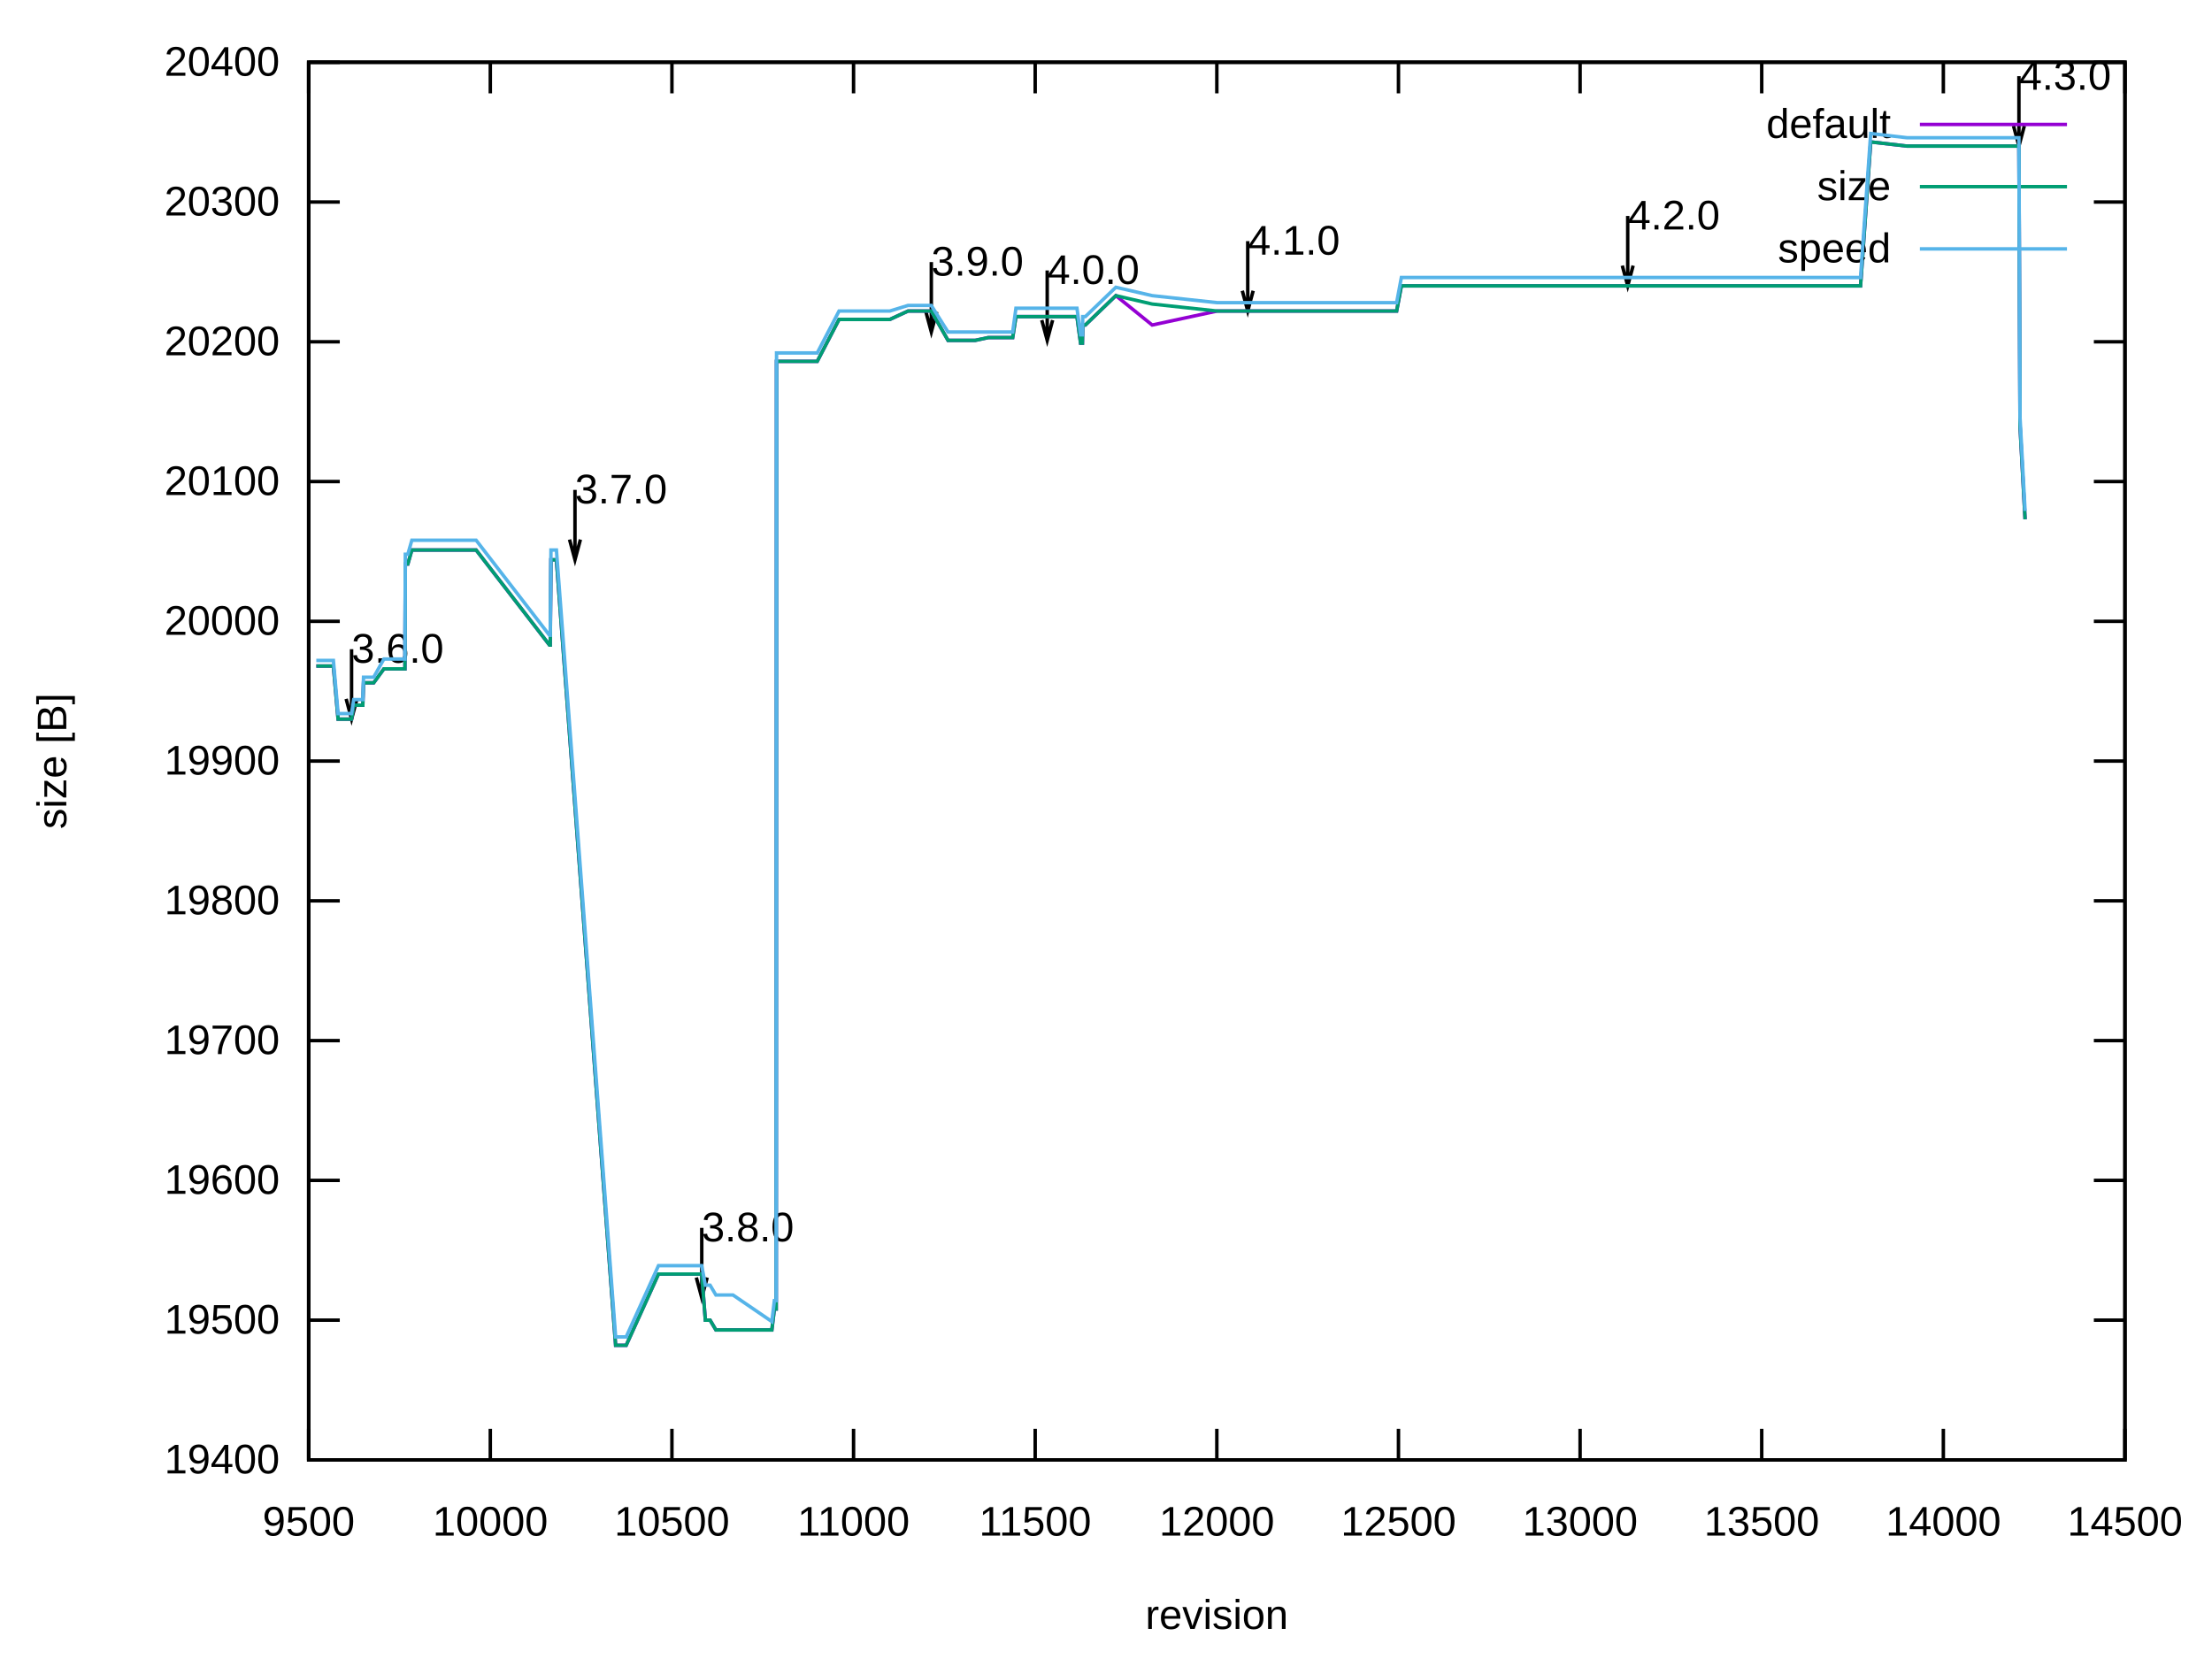
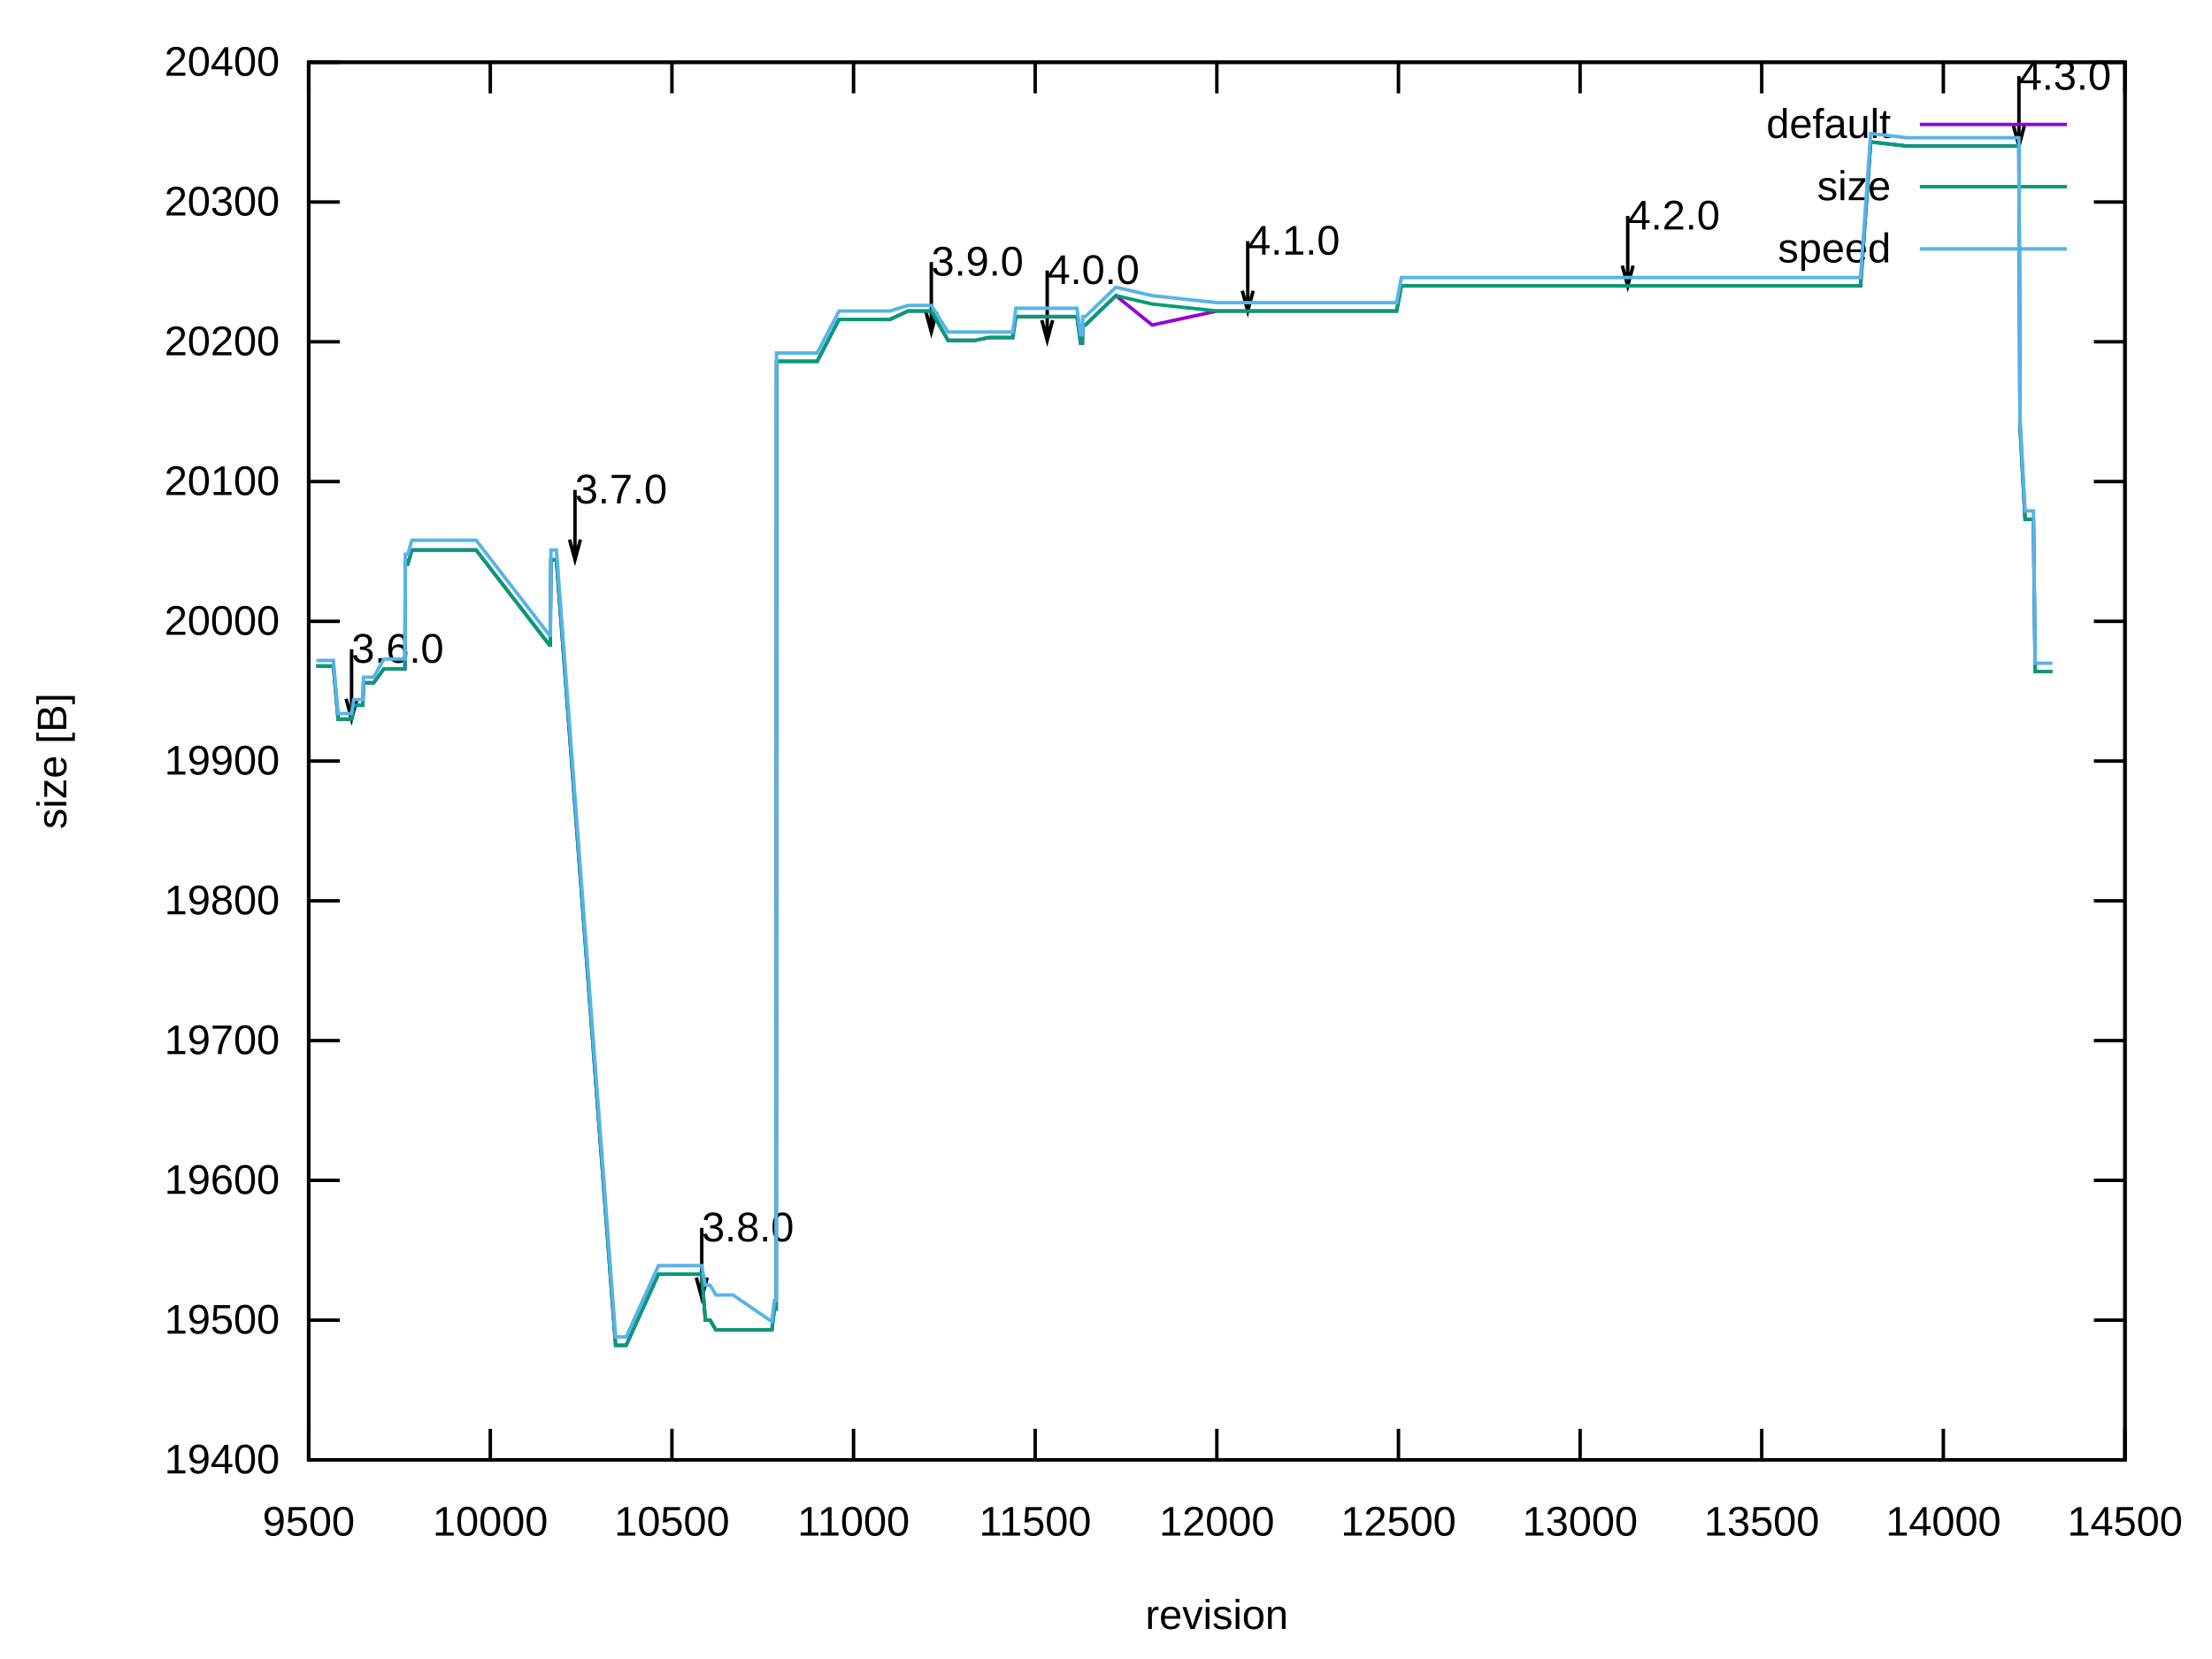
<svg xmlns="http://www.w3.org/2000/svg" xmlns:xlink="http://www.w3.org/1999/xlink" width="640" height="480" viewBox="0 0 640 480">
  <g id="gnuplot_canvas">
    <rect x="0" y="0" width="640" height="480" fill="none" />
    <defs>
      <circle id="gpDot" r="0.5" stroke-width="0.5" stroke="currentColor" />
      <path id="gpPt0" stroke-width="0.222" stroke="currentColor" d="M-1,0 h2 M0,-1 v2" />
      <path id="gpPt1" stroke-width="0.222" stroke="currentColor" d="M-1,-1 L1,1 M1,-1 L-1,1" />
      <path id="gpPt2" stroke-width="0.222" stroke="currentColor" d="M-1,0 L1,0 M0,-1 L0,1 M-1,-1 L1,1 M-1,1 L1,-1" />
      <rect id="gpPt3" stroke-width="0.222" stroke="currentColor" x="-1" y="-1" width="2" height="2" />
      <rect id="gpPt4" stroke-width="0.222" stroke="currentColor" fill="currentColor" x="-1" y="-1" width="2" height="2" />
      <circle id="gpPt5" stroke-width="0.222" stroke="currentColor" cx="0" cy="0" r="1" />
      <use xlink:href="#gpPt5" id="gpPt6" fill="currentColor" stroke="none" />
      <path id="gpPt7" stroke-width="0.222" stroke="currentColor" d="M0,-1.33 L-1.33,0.67 L1.33,0.67 z" />
      <use xlink:href="#gpPt7" id="gpPt8" fill="currentColor" stroke="none" />
      <use xlink:href="#gpPt7" id="gpPt9" stroke="currentColor" transform="rotate(180)" />
      <use xlink:href="#gpPt9" id="gpPt10" fill="currentColor" stroke="none" />
      <use xlink:href="#gpPt3" id="gpPt11" stroke="currentColor" transform="rotate(45)" />
      <use xlink:href="#gpPt11" id="gpPt12" fill="currentColor" stroke="none" />
      <path id="gpPt13" stroke-width="0.222" stroke="currentColor" d="M0,1.330 L1.265,0.411 L0.782,-1.067 L-0.782,-1.076 L-1.265,0.411 z" />
      <use xlink:href="#gpPt13" id="gpPt14" fill="currentColor" stroke="none" />
      <filter id="textbox" filterUnits="objectBoundingBox" x="0" y="0" height="1" width="1">
        <feFlood flood-color="white" flood-opacity="1" result="bgnd" />
        <feComposite in="SourceGraphic" in2="bgnd" operator="atop" />
      </filter>
      <filter id="greybox" filterUnits="objectBoundingBox" x="0" y="0" height="1" width="1">
        <feFlood flood-color="lightgrey" flood-opacity="1" result="grey" />
        <feComposite in="SourceGraphic" in2="grey" operator="atop" />
      </filter>
    </defs>
    <g fill="none" color="white" stroke="currentColor" stroke-width="1.00" stroke-linecap="butt" stroke-linejoin="miter">
</g>
    <g fill="none" color="black" stroke="currentColor" stroke-width="1.00" stroke-linecap="butt" stroke-linejoin="miter">
      <path stroke="black" d="M89.31,422.40 L98.31,422.40 M614.82,422.40 L605.82,422.40  " />
      <g transform="translate(80.92,426.30)" stroke="none" fill="black" font-family="Arial" font-size="12.00" text-anchor="end">
        <text>
          <tspan font-family="Arial"> 19400</tspan>
        </text>
      </g>
    </g>
    <g fill="none" color="black" stroke="currentColor" stroke-width="1.00" stroke-linecap="butt" stroke-linejoin="miter">
      <path stroke="black" d="M89.31,381.96 L98.31,381.96 M614.82,381.96 L605.82,381.96  " />
      <g transform="translate(80.92,385.86)" stroke="none" fill="black" font-family="Arial" font-size="12.00" text-anchor="end">
        <text>
          <tspan font-family="Arial"> 19500</tspan>
        </text>
      </g>
    </g>
    <g fill="none" color="black" stroke="currentColor" stroke-width="1.00" stroke-linecap="butt" stroke-linejoin="miter">
      <path stroke="black" d="M89.31,341.52 L98.31,341.52 M614.82,341.52 L605.82,341.52  " />
      <g transform="translate(80.92,345.42)" stroke="none" fill="black" font-family="Arial" font-size="12.00" text-anchor="end">
        <text>
          <tspan font-family="Arial"> 19600</tspan>
        </text>
      </g>
    </g>
    <g fill="none" color="black" stroke="currentColor" stroke-width="1.00" stroke-linecap="butt" stroke-linejoin="miter">
      <path stroke="black" d="M89.31,301.08 L98.31,301.08 M614.82,301.08 L605.82,301.08  " />
      <g transform="translate(80.92,304.98)" stroke="none" fill="black" font-family="Arial" font-size="12.00" text-anchor="end">
        <text>
          <tspan font-family="Arial"> 19700</tspan>
        </text>
      </g>
    </g>
    <g fill="none" color="black" stroke="currentColor" stroke-width="1.00" stroke-linecap="butt" stroke-linejoin="miter">
      <path stroke="black" d="M89.31,260.64 L98.31,260.64 M614.82,260.64 L605.82,260.64  " />
      <g transform="translate(80.92,264.54)" stroke="none" fill="black" font-family="Arial" font-size="12.00" text-anchor="end">
        <text>
          <tspan font-family="Arial"> 19800</tspan>
        </text>
      </g>
    </g>
    <g fill="none" color="black" stroke="currentColor" stroke-width="1.00" stroke-linecap="butt" stroke-linejoin="miter">
      <path stroke="black" d="M89.31,220.20 L98.31,220.20 M614.82,220.20 L605.82,220.20  " />
      <g transform="translate(80.92,224.10)" stroke="none" fill="black" font-family="Arial" font-size="12.00" text-anchor="end">
        <text>
          <tspan font-family="Arial"> 19900</tspan>
        </text>
      </g>
    </g>
    <g fill="none" color="black" stroke="currentColor" stroke-width="1.00" stroke-linecap="butt" stroke-linejoin="miter">
      <path stroke="black" d="M89.31,179.77 L98.31,179.77 M614.82,179.77 L605.82,179.77  " />
      <g transform="translate(80.92,183.67)" stroke="none" fill="black" font-family="Arial" font-size="12.00" text-anchor="end">
        <text>
          <tspan font-family="Arial"> 20000</tspan>
        </text>
      </g>
    </g>
    <g fill="none" color="black" stroke="currentColor" stroke-width="1.00" stroke-linecap="butt" stroke-linejoin="miter">
      <path stroke="black" d="M89.31,139.33 L98.31,139.33 M614.82,139.33 L605.82,139.33  " />
      <g transform="translate(80.92,143.23)" stroke="none" fill="black" font-family="Arial" font-size="12.00" text-anchor="end">
        <text>
          <tspan font-family="Arial"> 20100</tspan>
        </text>
      </g>
    </g>
    <g fill="none" color="black" stroke="currentColor" stroke-width="1.00" stroke-linecap="butt" stroke-linejoin="miter">
      <path stroke="black" d="M89.31,98.89 L98.31,98.89 M614.82,98.89 L605.82,98.89  " />
      <g transform="translate(80.92,102.79)" stroke="none" fill="black" font-family="Arial" font-size="12.00" text-anchor="end">
        <text>
          <tspan font-family="Arial"> 20200</tspan>
        </text>
      </g>
    </g>
    <g fill="none" color="black" stroke="currentColor" stroke-width="1.00" stroke-linecap="butt" stroke-linejoin="miter">
      <path stroke="black" d="M89.31,58.45 L98.31,58.45 M614.82,58.45 L605.82,58.45  " />
      <g transform="translate(80.92,62.35)" stroke="none" fill="black" font-family="Arial" font-size="12.00" text-anchor="end">
        <text>
          <tspan font-family="Arial"> 20300</tspan>
        </text>
      </g>
    </g>
    <g fill="none" color="black" stroke="currentColor" stroke-width="1.00" stroke-linecap="butt" stroke-linejoin="miter">
      <path stroke="black" d="M89.31,18.01 L98.31,18.01 M614.82,18.01 L605.82,18.01  " />
      <g transform="translate(80.92,21.91)" stroke="none" fill="black" font-family="Arial" font-size="12.00" text-anchor="end">
        <text>
          <tspan font-family="Arial"> 20400</tspan>
        </text>
      </g>
    </g>
    <g fill="none" color="black" stroke="currentColor" stroke-width="1.00" stroke-linecap="butt" stroke-linejoin="miter">
      <path stroke="black" d="M89.31,422.40 L89.31,413.40 M89.31,18.01 L89.31,27.01  " />
      <g transform="translate(89.31,444.30)" stroke="none" fill="black" font-family="Arial" font-size="12.00" text-anchor="middle">
        <text>
          <tspan font-family="Arial"> 9500</tspan>
        </text>
      </g>
    </g>
    <g fill="none" color="black" stroke="currentColor" stroke-width="1.00" stroke-linecap="butt" stroke-linejoin="miter">
      <path stroke="black" d="M141.86,422.40 L141.86,413.40 M141.86,18.01 L141.86,27.01  " />
      <g transform="translate(141.86,444.30)" stroke="none" fill="black" font-family="Arial" font-size="12.00" text-anchor="middle">
        <text>
          <tspan font-family="Arial"> 10000</tspan>
        </text>
      </g>
    </g>
    <g fill="none" color="black" stroke="currentColor" stroke-width="1.00" stroke-linecap="butt" stroke-linejoin="miter">
      <path stroke="black" d="M194.41,422.40 L194.41,413.40 M194.41,18.01 L194.41,27.01  " />
      <g transform="translate(194.41,444.30)" stroke="none" fill="black" font-family="Arial" font-size="12.00" text-anchor="middle">
        <text>
          <tspan font-family="Arial"> 10500</tspan>
        </text>
      </g>
    </g>
    <g fill="none" color="black" stroke="currentColor" stroke-width="1.00" stroke-linecap="butt" stroke-linejoin="miter">
      <path stroke="black" d="M246.96,422.40 L246.96,413.40 M246.96,18.01 L246.96,27.01  " />
      <g transform="translate(246.96,444.30)" stroke="none" fill="black" font-family="Arial" font-size="12.00" text-anchor="middle">
        <text>
          <tspan font-family="Arial"> 11000</tspan>
        </text>
      </g>
    </g>
    <g fill="none" color="black" stroke="currentColor" stroke-width="1.00" stroke-linecap="butt" stroke-linejoin="miter">
      <path stroke="black" d="M299.51,422.40 L299.51,413.40 M299.51,18.01 L299.51,27.01  " />
      <g transform="translate(299.51,444.30)" stroke="none" fill="black" font-family="Arial" font-size="12.00" text-anchor="middle">
        <text>
          <tspan font-family="Arial"> 11500</tspan>
        </text>
      </g>
    </g>
    <g fill="none" color="black" stroke="currentColor" stroke-width="1.00" stroke-linecap="butt" stroke-linejoin="miter">
      <path stroke="black" d="M352.07,422.40 L352.07,413.40 M352.07,18.01 L352.07,27.01  " />
      <g transform="translate(352.07,444.30)" stroke="none" fill="black" font-family="Arial" font-size="12.00" text-anchor="middle">
        <text>
          <tspan font-family="Arial"> 12000</tspan>
        </text>
      </g>
    </g>
    <g fill="none" color="black" stroke="currentColor" stroke-width="1.00" stroke-linecap="butt" stroke-linejoin="miter">
      <path stroke="black" d="M404.62,422.40 L404.62,413.40 M404.62,18.01 L404.62,27.01  " />
      <g transform="translate(404.62,444.30)" stroke="none" fill="black" font-family="Arial" font-size="12.00" text-anchor="middle">
        <text>
          <tspan font-family="Arial"> 12500</tspan>
        </text>
      </g>
    </g>
    <g fill="none" color="black" stroke="currentColor" stroke-width="1.00" stroke-linecap="butt" stroke-linejoin="miter">
      <path stroke="black" d="M457.17,422.40 L457.17,413.40 M457.17,18.01 L457.17,27.01  " />
      <g transform="translate(457.17,444.30)" stroke="none" fill="black" font-family="Arial" font-size="12.00" text-anchor="middle">
        <text>
          <tspan font-family="Arial"> 13000</tspan>
        </text>
      </g>
    </g>
    <g fill="none" color="black" stroke="currentColor" stroke-width="1.00" stroke-linecap="butt" stroke-linejoin="miter">
      <path stroke="black" d="M509.72,422.40 L509.72,413.40 M509.72,18.01 L509.72,27.01  " />
      <g transform="translate(509.72,444.30)" stroke="none" fill="black" font-family="Arial" font-size="12.00" text-anchor="middle">
        <text>
          <tspan font-family="Arial"> 13500</tspan>
        </text>
      </g>
    </g>
    <g fill="none" color="black" stroke="currentColor" stroke-width="1.00" stroke-linecap="butt" stroke-linejoin="miter">
      <path stroke="black" d="M562.27,422.40 L562.27,413.40 M562.27,18.01 L562.27,27.01  " />
      <g transform="translate(562.27,444.30)" stroke="none" fill="black" font-family="Arial" font-size="12.00" text-anchor="middle">
        <text>
          <tspan font-family="Arial"> 14000</tspan>
        </text>
      </g>
    </g>
    <g fill="none" color="black" stroke="currentColor" stroke-width="1.00" stroke-linecap="butt" stroke-linejoin="miter">
      <path stroke="black" d="M614.82,422.40 L614.82,413.40 M614.82,18.01 L614.82,27.01  " />
      <g transform="translate(614.82,444.30)" stroke="none" fill="black" font-family="Arial" font-size="12.00" text-anchor="middle">
        <text>
          <tspan font-family="Arial"> 14500</tspan>
        </text>
      </g>
    </g>
    <g fill="none" color="black" stroke="currentColor" stroke-width="1.00" stroke-linecap="butt" stroke-linejoin="miter">
</g>
    <g fill="none" color="black" stroke="currentColor" stroke-width="1.00" stroke-linecap="butt" stroke-linejoin="miter">
      <path stroke="black" d="M89.31,18.01 L89.31,422.40 L614.82,422.40 L614.82,18.01 L89.31,18.01 Z  " />
      <g transform="translate(101.71,191.75)" stroke="none" fill="black" font-family="Arial" font-size="12.00" text-anchor="start">
        <text>
          <tspan font-family="Arial">3.6.0</tspan>
        </text>
      </g>
      <g transform="translate(166.35,145.65)" stroke="none" fill="black" font-family="Arial" font-size="12.00" text-anchor="start">
        <text>
          <tspan font-family="Arial">3.7.0</tspan>
        </text>
      </g>
      <g transform="translate(203.03,359.17)" stroke="none" fill="black" font-family="Arial" font-size="12.00" text-anchor="start">
        <text>
          <tspan font-family="Arial">3.8.0</tspan>
        </text>
      </g>
      <g transform="translate(269.45,79.74)" stroke="none" fill="black" font-family="Arial" font-size="12.00" text-anchor="start">
        <text>
          <tspan font-family="Arial">3.9.0</tspan>
        </text>
      </g>
      <g transform="translate(302.98,82.16)" stroke="none" fill="black" font-family="Arial" font-size="12.00" text-anchor="start">
        <text>
          <tspan font-family="Arial">4.0.0</tspan>
        </text>
      </g>
      <g transform="translate(361.00,73.67)" stroke="none" fill="black" font-family="Arial" font-size="12.00" text-anchor="start">
        <text>
          <tspan font-family="Arial">4.1.0</tspan>
        </text>
      </g>
      <g transform="translate(470.94,66.39)" stroke="none" fill="black" font-family="Arial" font-size="12.00" text-anchor="start">
        <text>
          <tspan font-family="Arial">4.2.0</tspan>
        </text>
      </g>
      <g transform="translate(584.13,25.95)" stroke="none" fill="black" font-family="Arial" font-size="12.00" text-anchor="start">
        <text>
          <tspan font-family="Arial">4.3.0</tspan>
        </text>
      </g>
      <path stroke="black" d="M100.15,202.21 L101.72,208.06 L103.29,202.21 M101.72,187.84 L101.72,208.06 M164.79,156.11 L166.36,161.96 L167.93,156.11   M166.36,141.74 L166.36,161.96 M201.47,369.63 L203.04,375.48 L204.61,369.63 M203.04,355.26 L203.04,375.48 M267.89,90.20   L269.46,96.05 L271.03,90.20 M269.46,75.83 L269.46,96.05 M301.42,92.62 L302.99,98.47 L304.56,92.62 M302.99,78.25   L302.99,98.47 M359.44,84.13 L361.01,89.98 L362.58,84.13 M361.01,69.76 L361.01,89.98 M469.38,76.85 L470.95,82.70   L472.52,76.85 M470.95,62.48 L470.95,82.70 M582.57,36.41 L584.14,42.26 L585.71,36.41 M584.14,22.04 L584.14,42.26    " />
    </g>
    <g fill="none" color="black" stroke="currentColor" stroke-width="1.00" stroke-linecap="butt" stroke-linejoin="miter">
      <g transform="translate(19.18,220.21) rotate(270)" stroke="none" fill="black" font-family="Arial" font-size="12.00" text-anchor="middle">
        <text>
          <tspan font-family="Arial">size [B]</tspan>
        </text>
      </g>
    </g>
    <g fill="none" color="black" stroke="currentColor" stroke-width="1.00" stroke-linecap="butt" stroke-linejoin="miter">
      <g transform="translate(352.06,471.30)" stroke="none" fill="black" font-family="Arial" font-size="12.00" text-anchor="middle">
        <text>
          <tspan font-family="Arial">revision</tspan>
        </text>
      </g>
    </g>
    <g fill="none" color="black" stroke="currentColor" stroke-width="1.00" stroke-linecap="butt" stroke-linejoin="miter">
</g>
    <g id="gnuplot_plot_1">
      <g fill="none" color="black" stroke="currentColor" stroke-width="1.00" stroke-linecap="butt" stroke-linejoin="miter">
        <g transform="translate(547.09,39.91)" stroke="none" fill="black" font-family="Arial" font-size="12.00" text-anchor="end">
          <text>
            <tspan font-family="Arial">default</tspan>
          </text>
        </g>
      </g>
      <g fill="none" color="black" stroke="currentColor" stroke-width="1.00" stroke-linecap="butt" stroke-linejoin="miter">
-         <path stroke="rgb(148,   0, 211)" d="M555.48,36.01 L598.04,36.01 M91.52,192.71 L93.51,192.71 L94.57,192.71 L96.46,192.71 L97.82,208.07 L98.66,208.07   L99.40,208.07 L99.93,208.07 L100.03,208.07 L100.14,208.07 L100.24,208.07 L101.71,208.07 L102.34,204.03 L103.18,204.03   L103.50,204.03 L103.60,204.03 L103.71,204.03 L103.81,204.03 L104.02,204.03 L104.55,204.03 L104.65,204.03 L104.97,204.03   L105.18,197.56 L105.39,197.56 L105.50,197.56 L106.02,197.56 L106.34,197.56 L106.55,197.56 L106.65,197.56 L106.76,197.56   L108.12,197.56 L111.07,193.52 L113.48,193.52 L114.53,193.52 L115.27,193.52 L115.69,193.52 L116.74,193.52 L117.06,193.52   L117.16,193.52 L117.27,163.19 L117.37,163.19 L118.00,163.19 L119.16,159.14 L119.79,159.14 L119.89,159.14 L120.10,159.14   L120.53,159.14 L121.16,159.14 L121.58,159.14 L121.68,159.14 L122.42,159.14 L122.73,159.14 L122.84,159.14 L122.94,159.14   L123.99,159.14 L124.20,159.14 L124.62,159.14 L129.14,159.14 L136.50,159.14 L136.92,159.14 L137.13,159.14 L137.24,159.14   L137.76,159.14 L158.99,186.64 L159.20,186.64 L159.41,161.97 L160.15,161.97 L160.88,161.97 L160.99,161.97 L178.12,389.24   L178.54,389.24 L178.65,389.24 L180.33,389.24 L180.43,389.24 L181.17,389.24 L190.52,368.62 L193.89,368.62 L195.46,368.62   L198.62,368.62 L200.51,368.62 L203.03,368.62 L204.08,381.96 L205.03,381.96 L205.45,381.96 L207.13,384.79 L209.13,384.79   L209.65,384.79 L210.81,384.79 L211.23,384.79 L212.07,384.79 L223.32,384.79 L224.05,378.73 L224.47,378.73 L224.58,378.73   L224.68,104.55 L224.89,104.55 L225.94,104.55 L236.45,104.55 L242.76,92.42 L244.23,92.42 L256.11,92.42 L257.47,92.42   L262.73,89.99 L269.45,89.99 L274.29,98.48 L281.65,98.48 L282.17,98.48 L285.96,97.67 L292.68,97.67 L293.00,97.67   L293.94,91.61 L300.25,91.61 L300.46,91.61 L302.98,91.61 L308.55,91.61 L311.50,91.61 L311.60,91.61 L312.65,99.29   L313.18,99.29 L313.28,94.04 L313.91,94.04 L314.02,94.04 L322.85,85.54 L333.36,94.04 L352.17,89.99 L357.95,89.99   L361.00,89.99 L362.36,89.99 L362.58,89.99 L362.79,89.99 L363.21,89.99 L363.52,89.99 L364.05,89.99 L393.26,89.99   L395.68,89.99 L397.26,89.99 L399.36,89.99 L400.83,89.99 L403.35,89.99 L404.09,89.99 L405.46,82.71 L419.54,82.71   L422.80,82.71 L424.48,82.71 L424.80,82.71 L430.47,82.71 L434.46,82.71 L435.62,82.71 L438.98,82.71 L442.66,82.71   L444.03,82.71 L445.71,82.71 L446.66,82.71 L453.91,82.71 L470.94,82.71 L478.19,82.71 L488.70,82.71 L509.19,82.71   L529.58,82.71 L530.63,82.71 L531.68,82.71 L535.78,82.71 L538.31,82.71 L541.25,41.06 L551.76,42.27 L562.27,42.27   L581.61,42.27 L584.13,42.27 L584.45,123.15 L585.92,150.25  " />
+         <path stroke="rgb(148,   0, 211)" d="M555.48,36.01 L598.04,36.01 M91.52,192.71 L93.51,192.71 L94.57,192.71 L96.46,192.71 L97.82,208.07 L98.66,208.07   L99.40,208.07 L99.93,208.07 L100.03,208.07 L100.14,208.07 L100.24,208.07 L101.71,208.07 L102.34,204.03 L103.18,204.03   L103.50,204.03 L103.60,204.03 L103.71,204.03 L103.81,204.03 L104.02,204.03 L104.55,204.03 L104.65,204.03 L104.97,204.03   L105.18,197.56 L105.39,197.56 L105.50,197.56 L106.02,197.56 L106.34,197.56 L106.55,197.56 L106.65,197.56 L106.76,197.56   L108.12,197.56 L111.07,193.52 L113.48,193.52 L114.53,193.52 L115.27,193.52 L115.69,193.52 L116.74,193.52 L117.06,193.52   L117.16,193.52 L117.27,163.19 L117.37,163.19 L118.00,163.19 L119.16,159.14 L119.79,159.14 L119.89,159.14 L120.10,159.14   L120.53,159.14 L121.16,159.14 L121.58,159.14 L121.68,159.14 L122.42,159.14 L122.73,159.14 L122.84,159.14 L122.94,159.14   L123.99,159.14 L124.20,159.14 L124.62,159.14 L129.14,159.14 L136.50,159.14 L136.92,159.14 L137.13,159.14 L137.24,159.14   L137.76,159.14 L158.99,186.64 L159.20,186.64 L159.41,161.97 L160.15,161.97 L160.88,161.97 L160.99,161.97 L178.12,389.24   L178.54,389.24 L178.65,389.24 L180.33,389.24 L180.43,389.24 L181.17,389.24 L190.52,368.62 L193.89,368.62 L195.46,368.62   L198.62,368.62 L200.51,368.62 L203.03,368.62 L204.08,381.96 L205.03,381.96 L205.45,381.96 L207.13,384.79 L209.13,384.79   L209.65,384.79 L210.81,384.79 L211.23,384.79 L212.07,384.79 L223.32,384.79 L224.05,378.73 L224.47,378.73 L224.58,378.73   L224.68,104.55 L224.89,104.55 L225.94,104.55 L236.45,104.55 L242.76,92.42 L244.23,92.42 L256.11,92.42 L257.47,92.42   L262.73,89.99 L269.45,89.99 L274.29,98.48 L281.65,98.48 L282.17,98.48 L285.96,97.67 L292.68,97.67 L293.00,97.67   L293.94,91.61 L300.25,91.61 L300.46,91.61 L302.98,91.61 L308.55,91.61 L311.50,91.61 L311.60,91.61 L312.65,99.29   L313.18,99.29 L313.28,94.04 L313.91,94.04 L314.02,94.04 L322.85,85.54 L333.36,94.04 L352.17,89.99 L357.95,89.99   L361.00,89.99 L362.36,89.99 L362.58,89.99 L362.79,89.99 L363.21,89.99 L363.52,89.99 L364.05,89.99 L393.26,89.99   L395.68,89.99 L397.26,89.99 L399.36,89.99 L400.83,89.99 L403.35,89.99 L404.09,89.99 L405.46,82.71 L419.54,82.71   L422.80,82.71 L424.48,82.71 L424.80,82.71 L430.47,82.71 L434.46,82.71 L435.62,82.71 L438.98,82.71 L442.66,82.71   L444.03,82.71 L445.71,82.71 L446.66,82.71 L453.91,82.71 L470.94,82.71 L478.19,82.71 L488.70,82.71 L509.19,82.71   L529.58,82.71 L530.63,82.71 L531.68,82.71 L535.78,82.71 L538.31,82.71 L541.25,41.06 L551.76,42.27 L562.27,42.27   L581.61,42.27 L584.13,42.27 L584.45,123.15 L585.92,150.25 L586.97,150.25 L587.28,150.25 L588.12,150.25 L588.33,150.25   L588.86,194.32 L593.80,194.32  " />
      </g>
    </g>
    <g id="gnuplot_plot_2">
      <g fill="none" color="black" stroke="currentColor" stroke-width="1.00" stroke-linecap="butt" stroke-linejoin="miter">
        <g transform="translate(547.09,57.91)" stroke="none" fill="black" font-family="Arial" font-size="12.00" text-anchor="end">
          <text>
            <tspan font-family="Arial">size</tspan>
          </text>
        </g>
      </g>
      <g fill="none" color="black" stroke="currentColor" stroke-width="1.00" stroke-linecap="butt" stroke-linejoin="miter">
-         <path stroke="rgb(  0, 158, 115)" d="M555.48,54.01 L598.04,54.01 M91.52,192.71 L93.51,192.71 L94.57,192.71 L96.46,192.71 L97.82,208.07 L98.66,208.07   L99.40,208.07 L99.93,208.07 L100.03,208.07 L100.14,208.07 L100.24,208.07 L101.71,208.07 L102.34,204.03 L103.18,204.03   L103.50,204.03 L103.60,204.03 L103.71,204.03 L103.81,204.03 L104.02,204.03 L104.55,204.03 L104.65,204.03 L104.97,204.03   L105.18,197.56 L105.39,197.56 L105.50,197.56 L106.02,197.56 L106.34,197.56 L106.55,197.56 L106.65,197.56 L106.76,197.56   L108.12,197.56 L111.07,193.52 L113.48,193.52 L114.53,193.52 L115.27,193.52 L115.69,193.52 L116.74,193.52 L117.06,193.52   L117.16,193.52 L117.27,163.19 L117.37,163.19 L118.00,163.19 L119.16,159.14 L119.79,159.14 L119.89,159.14 L120.10,159.14   L120.53,159.14 L121.16,159.14 L121.58,159.14 L121.68,159.14 L122.42,159.14 L122.73,159.14 L122.84,159.14 L122.94,159.14   L123.99,159.14 L124.20,159.14 L124.62,159.14 L129.14,159.14 L136.50,159.14 L136.92,159.14 L137.13,159.14 L137.24,159.14   L137.76,159.14 L158.99,186.64 L159.20,186.64 L159.41,161.97 L160.15,161.97 L160.88,161.97 L160.99,161.97 L178.12,389.24   L178.54,389.24 L178.65,389.24 L180.33,389.24 L180.43,389.24 L181.17,389.24 L190.52,368.62 L193.89,368.62 L195.46,368.62   L198.62,368.62 L200.51,368.62 L203.03,368.62 L204.08,381.96 L205.03,381.96 L205.45,381.96 L207.13,384.79 L209.13,384.79   L209.65,384.79 L210.81,384.79 L211.23,384.79 L212.07,384.79 L223.32,384.79 L224.05,378.73 L224.47,378.73 L224.58,378.73   L224.68,104.55 L224.89,104.55 L225.94,104.55 L236.45,104.55 L242.76,92.42 L244.23,92.42 L256.11,92.42 L257.47,92.42   L262.73,89.99 L269.45,89.99 L274.29,98.48 L281.65,98.48 L282.17,98.48 L285.96,97.67 L292.68,97.67 L293.00,97.67   L293.94,91.61 L300.25,91.61 L300.46,91.61 L302.98,91.61 L308.55,91.61 L311.50,91.61 L311.60,91.61 L312.65,99.29   L313.18,99.29 L313.28,94.04 L313.91,94.04 L314.02,94.04 L322.85,85.54 L333.36,87.97 L352.17,89.99 L357.95,89.99   L361.00,89.99 L362.36,89.99 L362.58,89.99 L362.79,89.99 L363.21,89.99 L363.52,89.99 L364.05,89.99 L393.26,89.99   L395.68,89.99 L397.26,89.99 L399.36,89.99 L400.83,89.99 L403.35,89.99 L404.09,89.99 L405.46,82.71 L419.54,82.71   L422.80,82.71 L424.48,82.71 L424.80,82.71 L430.47,82.71 L434.46,82.71 L435.62,82.71 L438.98,82.71 L442.66,82.71   L444.03,82.71 L445.71,82.71 L446.66,82.71 L453.91,82.71 L470.94,82.71 L478.19,82.71 L488.70,82.71 L509.19,82.71   L529.58,82.71 L530.63,82.71 L531.68,82.71 L535.78,82.71 L538.31,82.71 L541.25,41.06 L551.76,42.27 L562.27,42.27   L581.61,42.27 L584.13,42.27 L584.45,123.15 L585.92,150.25  " />
+         <path stroke="rgb(  0, 158, 115)" d="M555.48,54.01 L598.04,54.01 M91.52,192.71 L93.51,192.71 L94.57,192.71 L96.46,192.71 L97.82,208.07 L98.66,208.07   L99.40,208.07 L99.93,208.07 L100.03,208.07 L100.14,208.07 L100.24,208.07 L101.71,208.07 L102.34,204.03 L103.18,204.03   L103.50,204.03 L103.60,204.03 L103.71,204.03 L103.81,204.03 L104.02,204.03 L104.55,204.03 L104.65,204.03 L104.97,204.03   L105.18,197.56 L105.39,197.56 L105.50,197.56 L106.02,197.56 L106.34,197.56 L106.55,197.56 L106.65,197.56 L106.76,197.56   L108.12,197.56 L111.07,193.52 L113.48,193.52 L114.53,193.52 L115.27,193.52 L115.69,193.52 L116.74,193.52 L117.06,193.52   L117.16,193.52 L117.27,163.19 L117.37,163.19 L118.00,163.19 L119.16,159.14 L119.79,159.14 L119.89,159.14 L120.10,159.14   L120.53,159.14 L121.16,159.14 L121.58,159.14 L121.68,159.14 L122.42,159.14 L122.73,159.14 L122.84,159.14 L122.94,159.14   L123.99,159.14 L124.20,159.14 L124.62,159.14 L129.14,159.14 L136.50,159.14 L136.92,159.14 L137.13,159.14 L137.24,159.14   L137.76,159.14 L158.99,186.64 L159.20,186.64 L159.41,161.97 L160.15,161.97 L160.88,161.97 L160.99,161.97 L178.12,389.24   L178.54,389.24 L178.65,389.24 L180.33,389.24 L180.43,389.24 L181.17,389.24 L190.52,368.62 L193.89,368.62 L195.46,368.62   L198.62,368.62 L200.51,368.62 L203.03,368.62 L204.08,381.96 L205.03,381.96 L205.45,381.96 L207.13,384.79 L209.13,384.79   L209.65,384.79 L210.81,384.79 L211.23,384.79 L212.07,384.79 L223.32,384.79 L224.05,378.73 L224.47,378.73 L224.58,378.73   L224.68,104.55 L224.89,104.55 L225.94,104.55 L236.45,104.55 L242.76,92.42 L244.23,92.42 L256.11,92.42 L257.47,92.42   L262.73,89.99 L269.45,89.99 L274.29,98.48 L281.65,98.48 L282.17,98.48 L285.96,97.67 L292.68,97.67 L293.00,97.67   L293.94,91.61 L300.25,91.61 L300.46,91.61 L302.98,91.61 L308.55,91.61 L311.50,91.61 L311.60,91.61 L312.65,99.29   L313.18,99.29 L313.28,94.04 L313.91,94.04 L314.02,94.04 L322.85,85.54 L333.36,87.97 L352.17,89.99 L357.95,89.99   L361.00,89.99 L362.36,89.99 L362.58,89.99 L362.79,89.99 L363.21,89.99 L363.52,89.99 L364.05,89.99 L393.26,89.99   L395.68,89.99 L397.26,89.99 L399.36,89.99 L400.83,89.99 L403.35,89.99 L404.09,89.99 L405.46,82.71 L419.54,82.71   L422.80,82.71 L424.48,82.71 L424.80,82.71 L430.47,82.71 L434.46,82.71 L435.62,82.71 L438.98,82.71 L442.66,82.71   L444.03,82.71 L445.71,82.71 L446.66,82.71 L453.91,82.71 L470.94,82.71 L478.19,82.71 L488.70,82.71 L509.19,82.71   L529.58,82.71 L530.63,82.71 L531.68,82.71 L535.78,82.71 L538.31,82.71 L541.25,41.06 L551.76,42.27 L562.27,42.27   L581.61,42.27 L584.13,42.27 L584.45,123.15 L585.92,150.25 L586.97,150.25 L587.28,150.25 L588.12,150.25 L588.33,150.25   L588.86,194.32 L593.80,194.32  " />
      </g>
    </g>
    <g id="gnuplot_plot_3">
      <g fill="none" color="black" stroke="currentColor" stroke-width="1.00" stroke-linecap="butt" stroke-linejoin="miter">
        <g transform="translate(547.09,75.91)" stroke="none" fill="black" font-family="Arial" font-size="12.00" text-anchor="end">
          <text>
            <tspan font-family="Arial">speed</tspan>
          </text>
        </g>
      </g>
      <g fill="none" color="black" stroke="currentColor" stroke-width="1.00" stroke-linecap="butt" stroke-linejoin="miter">
-         <path stroke="rgb( 86, 180, 233)" d="M555.48,72.01 L598.04,72.01 M91.52,191.09 L93.51,191.09 L94.57,191.09 L96.46,191.09 L97.82,206.46 L98.66,206.46   L99.40,206.46 L99.93,206.46 L100.03,206.46 L100.14,206.46 L100.24,206.46 L101.71,206.46 L102.34,202.41 L103.18,202.41   L103.50,202.41 L103.60,202.41 L103.71,202.41 L103.81,202.41 L104.02,202.41 L104.55,202.41 L104.65,202.41 L104.97,202.41   L105.18,195.94 L105.39,195.94 L105.50,195.94 L106.02,195.94 L106.34,195.94 L106.55,195.94 L106.65,195.94 L106.76,195.94   L108.12,195.94 L111.07,190.68 L113.48,190.68 L114.53,190.68 L115.27,190.68 L115.69,190.68 L116.74,190.68 L117.06,190.68   L117.16,190.68 L117.27,160.36 L117.37,160.36 L118.00,160.36 L119.16,156.31 L119.79,156.31 L119.89,156.31 L120.10,156.31   L120.53,156.31 L121.16,156.31 L121.58,156.31 L121.68,156.31 L122.42,156.31 L122.73,156.31 L122.84,156.31 L122.94,156.31   L123.99,156.31 L124.20,156.31 L124.62,156.31 L129.14,156.31 L136.50,156.31 L136.92,156.31 L137.13,156.31 L137.24,156.31   L137.76,156.31 L158.99,183.81 L159.20,183.81 L159.41,159.14 L160.15,159.14 L160.88,159.14 L160.99,159.14 L178.12,386.81   L178.54,386.81 L178.65,386.81 L180.33,386.81 L180.43,386.81 L181.17,386.81 L190.52,366.19 L193.89,366.19 L195.46,366.19   L198.62,366.19 L200.51,366.19 L203.03,366.19 L204.08,371.85 L205.03,371.85 L205.45,371.85 L207.13,374.68 L209.13,374.68   L209.65,374.68 L210.81,374.68 L211.23,374.68 L212.07,374.68 L223.32,382.37 L224.05,376.30 L224.47,376.30 L224.58,376.30   L224.68,102.12 L224.89,102.12 L225.94,102.12 L236.45,102.12 L242.76,89.99 L244.23,89.99 L256.11,89.99 L257.47,89.99   L262.73,88.37 L269.45,88.37 L274.29,96.06 L281.65,96.06 L282.17,96.06 L285.96,96.06 L292.68,96.06 L293.00,96.06   L293.94,89.18 L300.25,89.18 L300.46,89.18 L302.98,89.18 L308.55,89.18 L311.50,89.18 L311.60,89.18 L312.65,96.87   L313.18,96.87 L313.28,91.61 L313.91,91.61 L314.02,91.61 L322.85,83.12 L333.36,85.54 L352.17,87.57 L357.95,87.57   L361.00,87.57 L362.36,87.57 L362.58,87.57 L362.79,87.57 L363.21,87.57 L363.52,87.57 L364.05,87.57 L393.26,87.57   L395.68,87.57 L397.26,87.57 L399.36,87.57 L400.83,87.57 L403.35,87.57 L404.09,87.57 L405.46,80.29 L419.54,80.29   L422.80,80.29 L424.48,80.29 L424.80,80.29 L430.47,80.29 L434.46,80.29 L435.62,80.29 L438.98,80.29 L442.66,80.29   L444.03,80.29 L445.71,80.29 L446.66,80.29 L453.91,80.29 L470.94,80.29 L478.19,80.29 L488.70,80.29 L509.19,80.29   L529.58,80.29 L530.63,80.29 L531.68,80.29 L535.78,80.29 L538.31,80.29 L541.25,38.63 L551.76,39.85 L562.27,39.85   L581.61,39.85 L584.13,39.85 L584.45,120.73 L585.92,147.82  " />
+         <path stroke="rgb( 86, 180, 233)" d="M555.48,72.01 L598.04,72.01 M91.52,191.09 L93.51,191.09 L94.57,191.09 L96.46,191.09 L97.82,206.46 L98.66,206.46   L99.40,206.46 L99.93,206.46 L100.03,206.46 L100.14,206.46 L100.24,206.46 L101.71,206.46 L102.34,202.41 L103.18,202.41   L103.50,202.41 L103.60,202.41 L103.71,202.41 L103.81,202.41 L104.02,202.41 L104.55,202.41 L104.65,202.41 L104.97,202.41   L105.18,195.94 L105.39,195.94 L105.50,195.94 L106.02,195.94 L106.34,195.94 L106.55,195.94 L106.65,195.94 L106.76,195.94   L108.12,195.94 L111.07,190.68 L113.48,190.68 L114.53,190.68 L115.27,190.68 L115.69,190.68 L116.74,190.68 L117.06,190.68   L117.16,190.68 L117.27,160.36 L117.37,160.36 L118.00,160.36 L119.16,156.31 L119.79,156.31 L119.89,156.31 L120.10,156.31   L120.53,156.31 L121.16,156.31 L121.58,156.31 L121.68,156.31 L122.42,156.31 L122.73,156.31 L122.84,156.31 L122.94,156.31   L123.99,156.31 L124.20,156.31 L124.62,156.31 L129.14,156.31 L136.50,156.31 L136.92,156.31 L137.13,156.31 L137.24,156.31   L137.76,156.31 L158.99,183.81 L159.20,183.81 L159.41,159.14 L160.15,159.14 L160.88,159.14 L160.99,159.14 L178.12,386.81   L178.54,386.81 L178.65,386.81 L180.33,386.81 L180.43,386.81 L181.17,386.81 L190.52,366.19 L193.89,366.19 L195.46,366.19   L198.62,366.19 L200.51,366.19 L203.03,366.19 L204.08,371.85 L205.03,371.85 L205.45,371.85 L207.13,374.68 L209.13,374.68   L209.65,374.68 L210.81,374.68 L211.23,374.68 L212.07,374.68 L223.32,382.37 L224.05,376.30 L224.47,376.30 L224.58,376.30   L224.68,102.12 L224.89,102.12 L225.94,102.12 L236.45,102.12 L242.76,89.99 L244.23,89.99 L256.11,89.99 L257.47,89.99   L262.73,88.37 L269.45,88.37 L274.29,96.06 L281.65,96.06 L282.17,96.06 L285.96,96.06 L292.68,96.06 L293.00,96.06   L293.94,89.18 L300.25,89.18 L300.46,89.18 L302.98,89.18 L308.55,89.18 L311.50,89.18 L311.60,89.18 L312.65,96.87   L313.18,96.87 L313.28,91.61 L313.91,91.61 L314.02,91.61 L322.85,83.12 L333.36,85.54 L352.17,87.57 L357.95,87.57   L361.00,87.57 L362.36,87.57 L362.58,87.57 L362.79,87.57 L363.21,87.57 L363.52,87.57 L364.05,87.57 L393.26,87.57   L395.68,87.57 L397.26,87.57 L399.36,87.57 L400.83,87.57 L403.35,87.57 L404.09,87.57 L405.46,80.29 L419.54,80.29   L422.80,80.29 L424.48,80.29 L424.80,80.29 L430.47,80.29 L434.46,80.29 L435.62,80.29 L438.98,80.29 L442.66,80.29   L444.03,80.29 L445.71,80.29 L446.66,80.29 L453.91,80.29 L470.94,80.29 L478.19,80.29 L488.70,80.29 L509.19,80.29   L529.58,80.29 L530.63,80.29 L531.68,80.29 L535.78,80.29 L538.31,80.29 L541.25,38.63 L551.76,39.85 L562.27,39.85   L581.61,39.85 L584.13,39.85 L584.45,120.73 L585.92,147.82 L586.97,147.82 L587.28,147.82 L588.12,147.82 L588.33,147.82   L588.86,191.90 L593.80,191.90  " />
      </g>
    </g>
    <g fill="none" color="white" stroke="rgb( 86, 180, 233)" stroke-width="2.00" stroke-linecap="butt" stroke-linejoin="miter">
</g>
    <g fill="none" color="black" stroke="currentColor" stroke-width="2.00" stroke-linecap="butt" stroke-linejoin="miter">
</g>
    <g fill="none" color="black" stroke="black" stroke-width="1.00" stroke-linecap="butt" stroke-linejoin="miter">
</g>
    <g fill="none" color="black" stroke="currentColor" stroke-width="1.00" stroke-linecap="butt" stroke-linejoin="miter">
      <path stroke="black" d="M89.31,18.01 L89.31,422.40 L614.82,422.40 L614.82,18.01 L89.31,18.01 Z  " />
    </g>
    <g fill="none" color="black" stroke="currentColor" stroke-width="1.00" stroke-linecap="butt" stroke-linejoin="miter">
</g>
  </g>
</svg>
